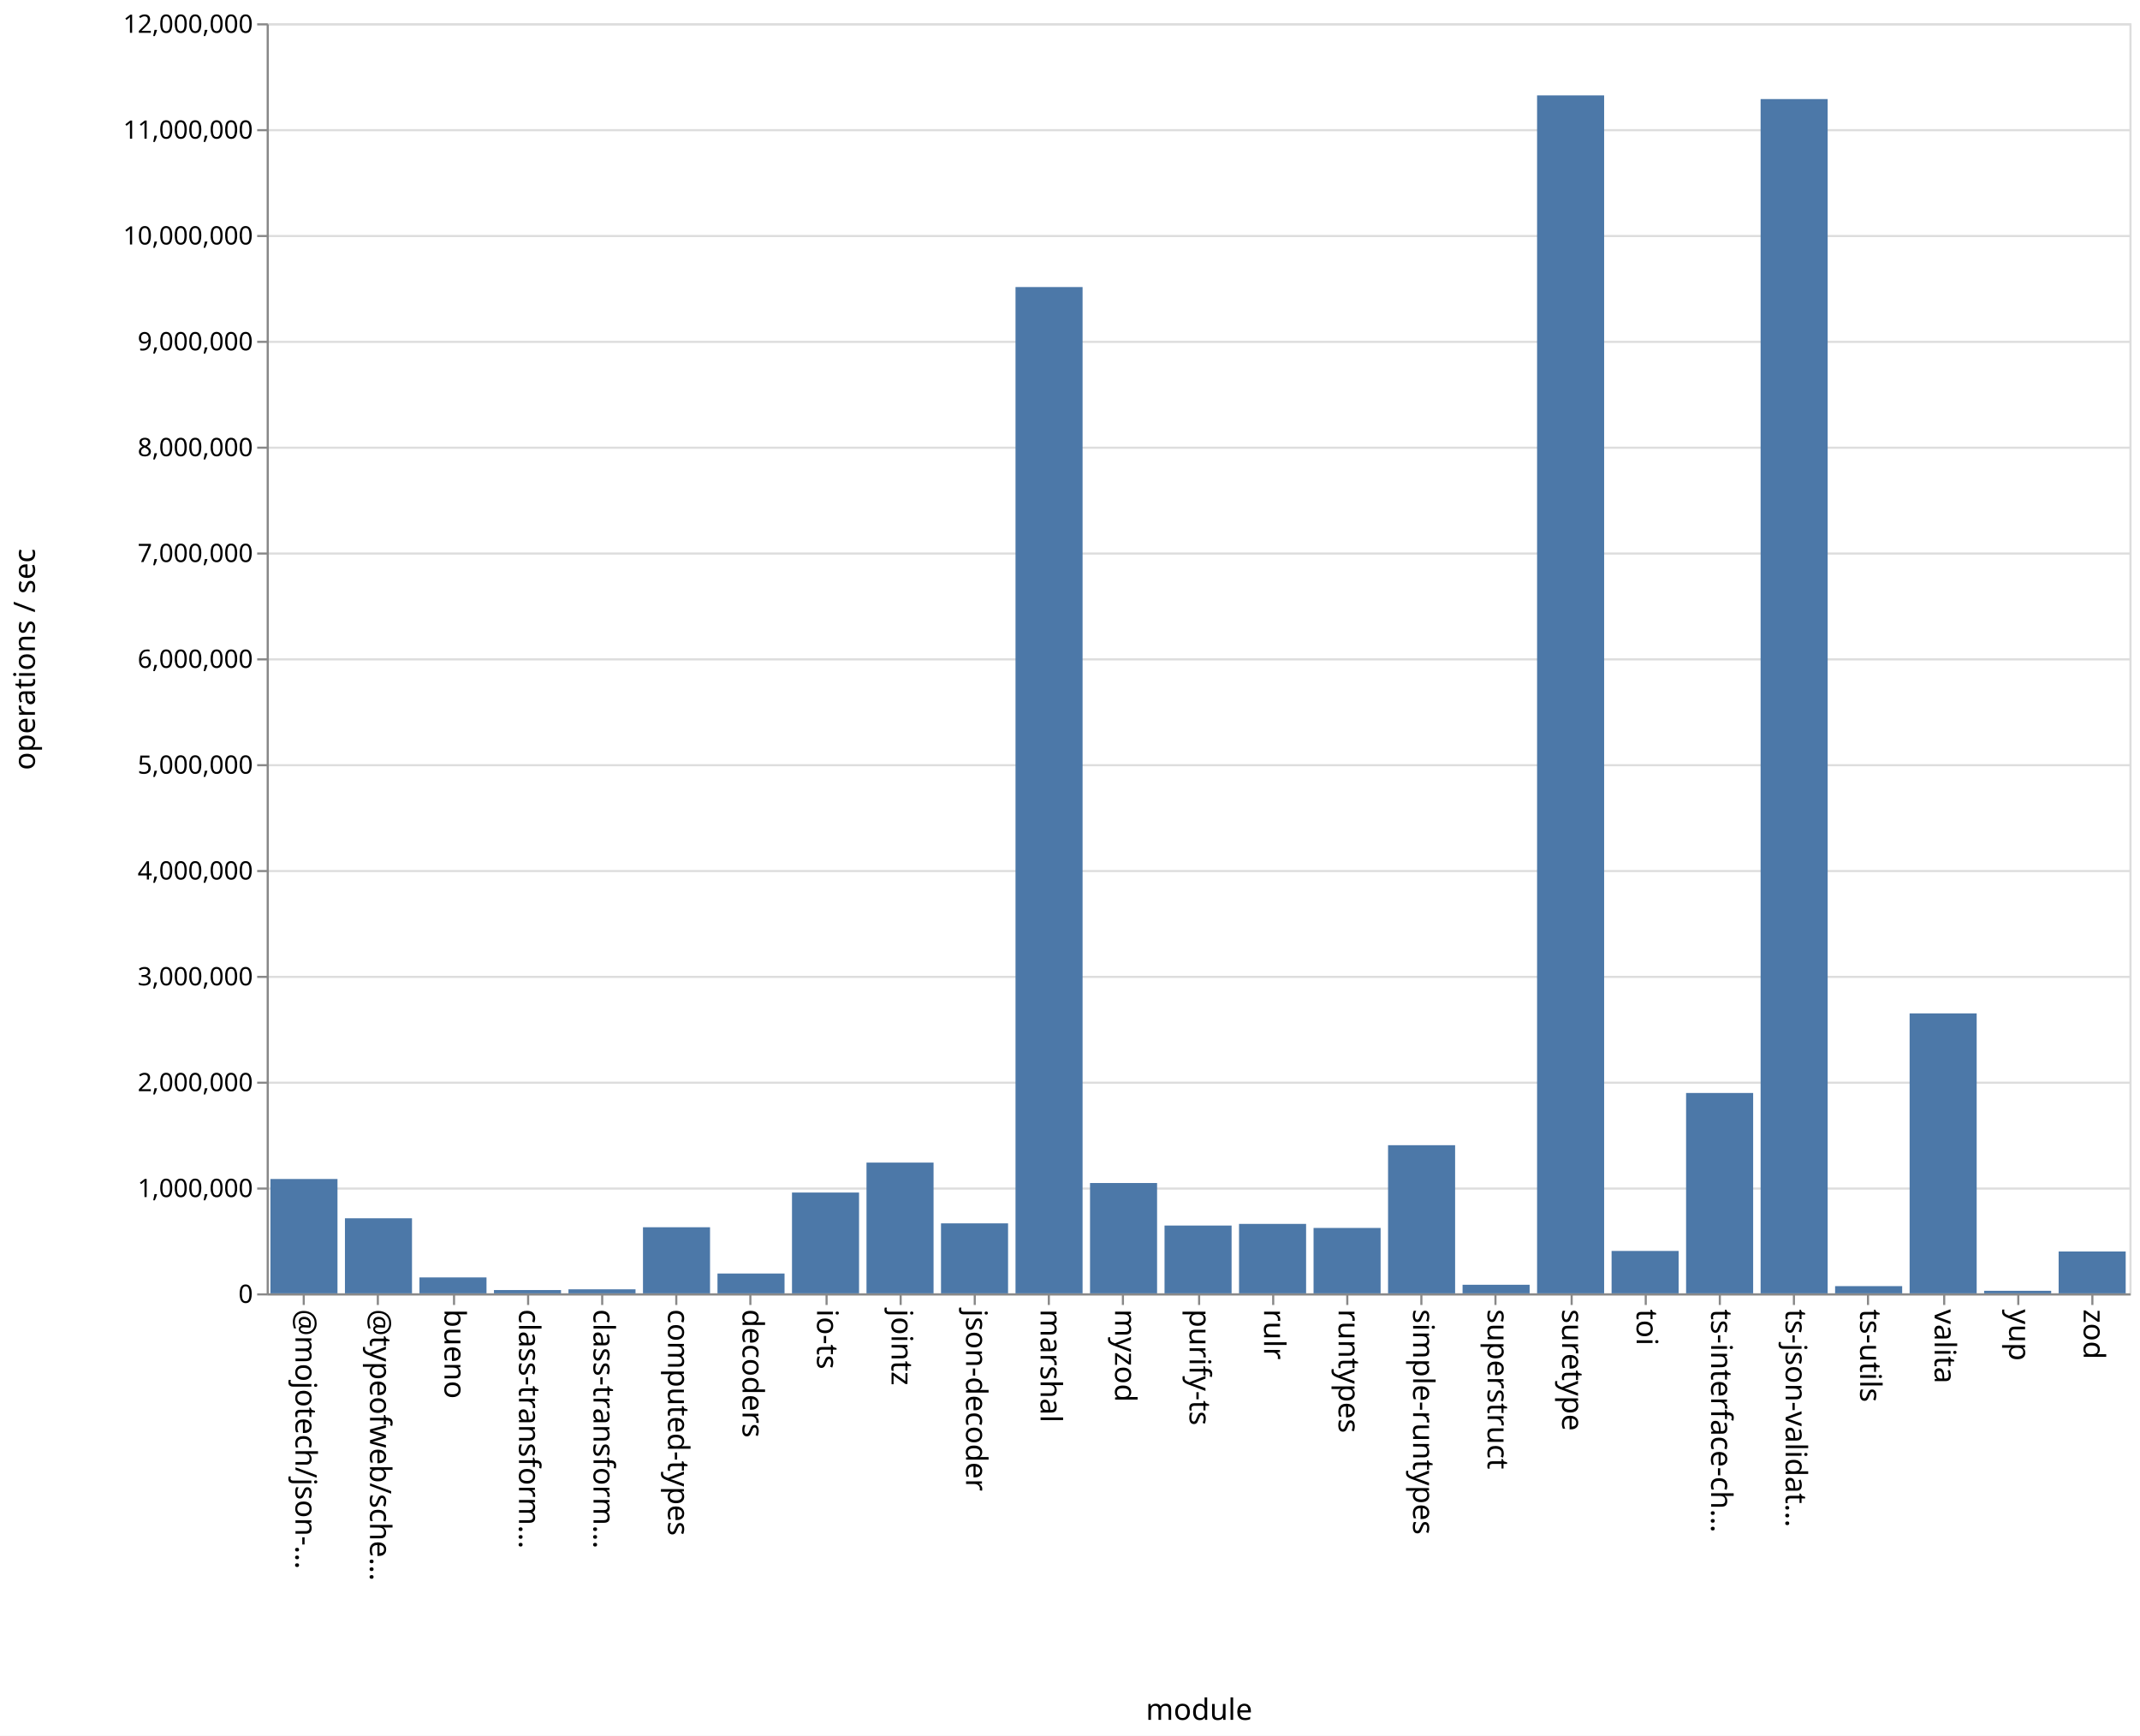
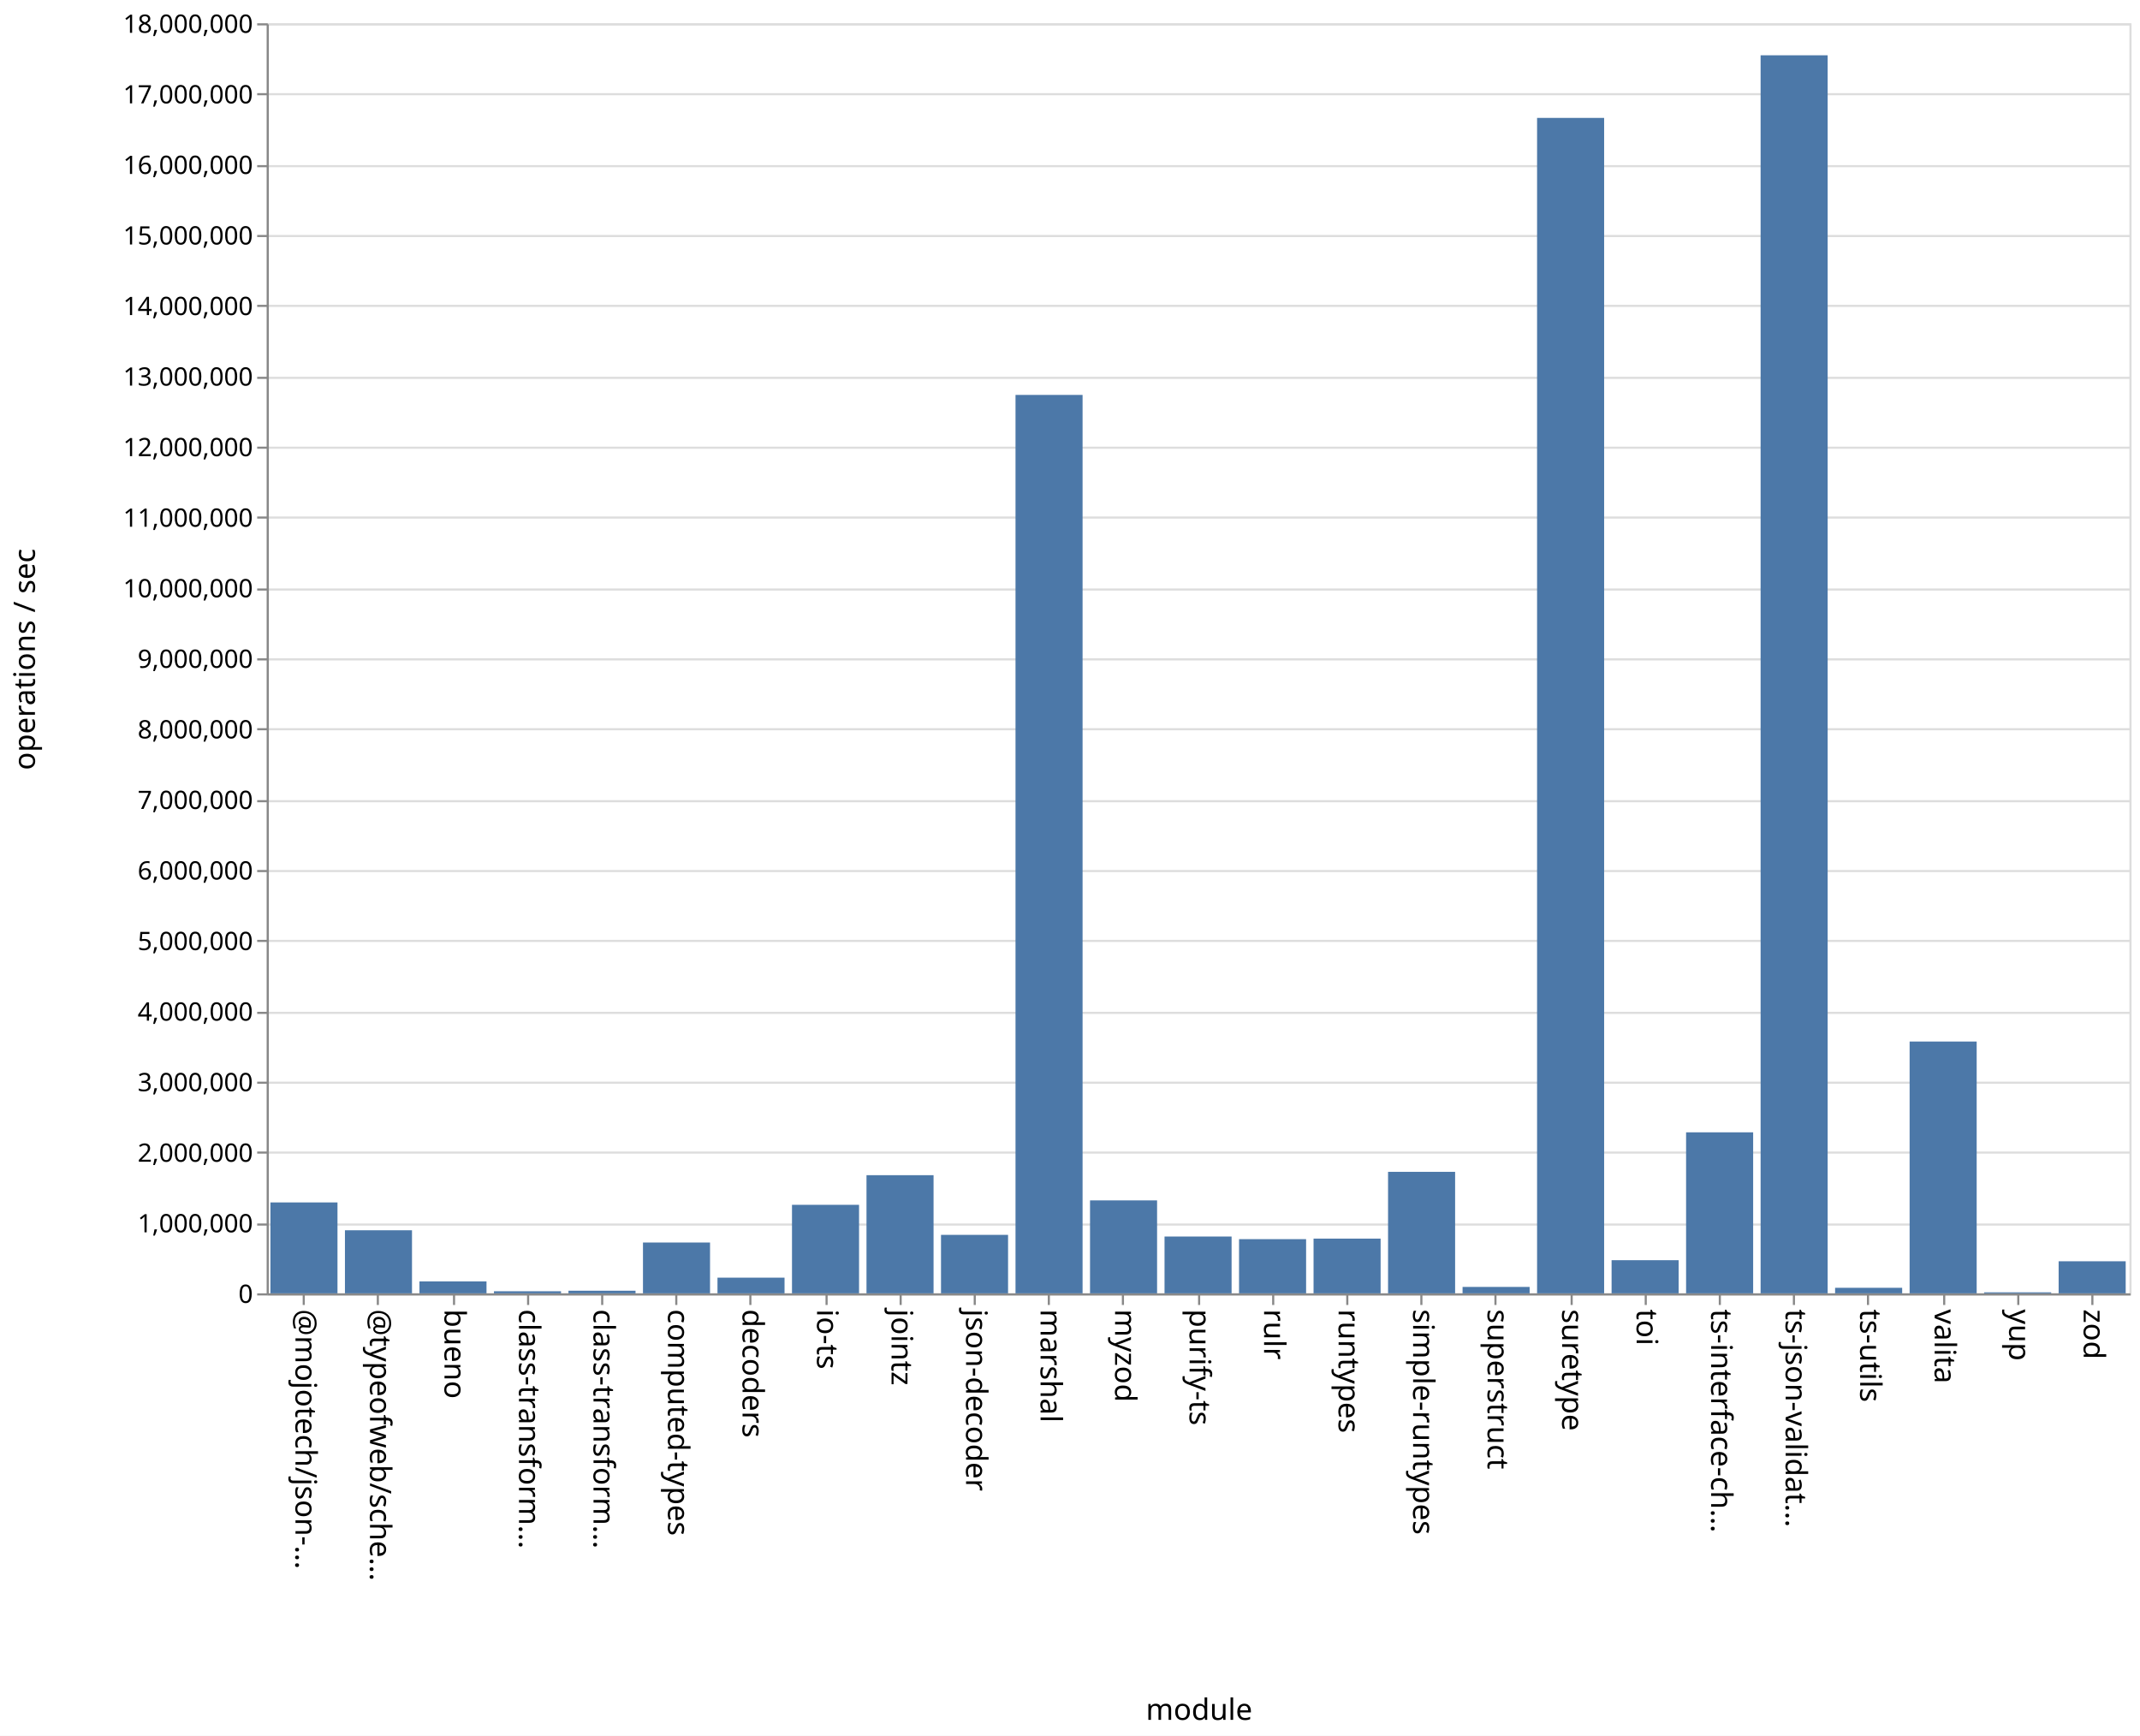
<svg xmlns="http://www.w3.org/2000/svg" class="marks" width="1011" height="820">
  <path fill="#fff" d="M0 0h1011v820H0z" />
  <g class="mark-group role-frame root" aria-roledescription="group mark container" fill="none" stroke-miterlimit="10">
    <path class="background" aria-hidden="true" d="M126.5 11.5h880v600h-880Z" stroke="#ddd" />
-     <g class="mark-group role-axis" aria-roledescription="axis" aria-label="Y-axis for a linear scale with values from 0 to 12,000,000">
+     <g class="mark-group role-axis" aria-roledescription="axis" aria-label="Y-axis for a linear scale with values from 0 to 18,000,000">
      <path class="background" aria-hidden="true" d="M126.5 11.5Z" pointer-events="none" />
      <g class="mark-rule role-axis-grid" pointer-events="none" stroke="#ddd">
-         <path d="M126.5 611.5h880M126.5 561.5h880M126.5 511.5h880M126.5 461.5h880M126.5 411.5h880M126.5 361.5h880M126.5 311.5h880M126.5 261.5h880M126.5 211.5h880M126.5 161.5h880M126.5 111.5h880M126.5 61.5h880M126.5 11.5h880" />
+         <path d="M126.5 611.5h880M126.5 578.5h880M126.5 544.5h880M126.5 511.5h880M126.5 478.5h880M126.5 444.5h880M126.5 411.5h880M126.5 378.5h880M126.5 344.5h880M126.5 311.5h880M126.5 278.5h880M126.5 244.5h880M126.5 211.5h880M126.5 178.5h880M126.5 144.5h880M126.5 111.5h880M126.5 78.5h880M126.5 44.5h880M126.5 11.5h880" />
      </g>
    </g>
    <g class="mark-group role-axis" aria-roledescription="axis" aria-label="X-axis titled 'module' for a discrete scale with 25 values: @mojotech/json-type-validation, @typeofweb/schema, bueno, class-transformer-validator-async, class-transformer-validator-sync, ending with zod">
      <path class="background" aria-hidden="true" d="M126.5 611.5Z" pointer-events="none" />
      <g class="mark-rule role-axis-tick" pointer-events="none" stroke="#888">
        <path d="M143.5 611.5v5M178.5 611.5v5M214.5 611.5v5M249.5 611.5v5M284.5 611.5v5M319.5 611.5v5M354.5 611.5v5M390.5 611.5v5M425.5 611.5v5M460.5 611.5v5M495.5 611.5v5M530.5 611.5v5M566.5 611.5v5M601.5 611.5v5M636.5 611.5v5M671.5 611.5v5M706.5 611.5v5M742.5 611.5v5M777.5 611.5v5M812.5 611.5v5M847.5 611.5v5M882.5 611.5v5M918.5 611.5v5M953.5 611.5v5M988.5 611.5v5" />
      </g>
      <g class="mark-text role-axis-label" pointer-events="none" font-family="sans-serif" font-size="14" fill="#000">
        <text transform="rotate(90 -239.45 379.05)">@mojotech/json-…</text>
        <text transform="rotate(90 -221.85 396.65)">@typeofweb/sche…</text>
        <text transform="rotate(90 -204.25 414.25)">bueno</text>
        <text transform="rotate(90 -186.65 431.85)">class-transform…</text>
        <text transform="rotate(90 -169.05 449.45)">class-transform…</text>
        <text transform="rotate(90 -151.45 467.05)">computed-types</text>
        <text transform="rotate(90 -133.85 484.65)">decoders</text>
        <text transform="rotate(90 -116.25 502.25)">io-ts</text>
        <text transform="rotate(90 -98.65 519.85)">jointz</text>
        <text transform="rotate(90 -81.05 537.45)">json-decoder</text>
        <text transform="rotate(90 -63.45 555.05)">marshal</text>
        <text transform="rotate(90 -45.85 572.65)">myzod</text>
        <text transform="rotate(90 -28.25 590.25)">purify-ts</text>
        <text transform="rotate(90 -10.65 607.85)">rulr</text>
        <text transform="rotate(90 6.95 625.45)">runtypes</text>
        <text transform="rotate(90 24.55 643.05)">simple-runtypes</text>
        <text transform="rotate(90 42.15 660.65)">superstruct</text>
        <text transform="rotate(90 59.75 678.25)">suretype</text>
        <text transform="rotate(90 77.35 695.85)">toi</text>
        <text transform="rotate(90 94.95 713.45)">ts-interface-ch…</text>
        <text transform="rotate(90 112.55 731.05)">ts-json-validat…</text>
        <text transform="rotate(90 130.15 748.65)">ts-utils</text>
        <text transform="rotate(90 147.75 766.25)">valita</text>
        <text transform="rotate(90 165.35 783.85)">yup</text>
        <text transform="rotate(90 182.95 801.45)">zod</text>
      </g>
      <path stroke="#888" d="M126.5 611.5h880" class="mark-rule role-axis-domain" pointer-events="none" />
      <text text-anchor="middle" transform="translate(566.5 812.5)" font-family="sans-serif" font-size="14" fill="#000" class="mark-text role-axis-title" pointer-events="none">module</text>
    </g>
-     <g class="mark-group role-axis" aria-roledescription="axis" aria-label="Y-axis titled 'operations / sec' for a linear scale with values from 0 to 12,000,000">
+     <g class="mark-group role-axis" aria-roledescription="axis" aria-label="Y-axis titled 'operations / sec' for a linear scale with values from 0 to 18,000,000">
      <path class="background" aria-hidden="true" d="M126.5 11.5Z" pointer-events="none" />
      <g class="mark-rule role-axis-tick" pointer-events="none" stroke="#888">
-         <path d="M126.5 611.5h-5M126.5 561.5h-5M126.5 511.5h-5M126.5 461.5h-5M126.5 411.5h-5M126.5 361.5h-5M126.5 311.5h-5M126.5 261.5h-5M126.5 211.5h-5M126.5 161.5h-5M126.5 111.5h-5M126.5 61.5h-5M126.5 11.5h-5" />
+         <path d="M126.5 611.5h-5M126.5 578.5h-5M126.5 544.5h-5M126.5 511.5h-5M126.5 478.5h-5M126.5 444.5h-5M126.5 411.5h-5M126.5 378.5h-5M126.5 344.5h-5M126.5 311.5h-5M126.5 278.5h-5M126.5 244.5h-5M126.5 211.5h-5M126.5 178.5h-5M126.5 144.5h-5M126.5 111.5h-5M126.5 78.5h-5M126.5 44.5h-5M126.5 11.5h-5" />
      </g>
      <g class="mark-text role-axis-label" pointer-events="none" text-anchor="end" font-family="sans-serif" font-size="12" fill="#000">
        <text transform="translate(119.5 615.5)">0</text>
-         <text transform="translate(119.5 565.5)">1,000,000</text>
-         <text transform="translate(119.5 515.5)">2,000,000</text>
-         <text transform="translate(119.5 465.5)">3,000,000</text>
-         <text transform="translate(119.5 415.5)">4,000,000</text>
-         <text transform="translate(119.5 365.5)">5,000,000</text>
-         <text transform="translate(119.5 315.5)">6,000,000</text>
-         <text transform="translate(119.5 265.5)">7,000,000</text>
-         <text transform="translate(119.5 215.5)">8,000,000</text>
-         <text transform="translate(119.5 165.5)">9,000,000</text>
-         <text transform="translate(119.5 115.5)">10,000,000</text>
-         <text transform="translate(119.5 65.5)">11,000,000</text>
-         <text transform="translate(119.5 15.5)">12,000,000</text>
+         <text transform="translate(119.5 582.167)">1,000,000</text>
+         <text transform="translate(119.5 548.833)">2,000,000</text>
+         <text transform="translate(119.5 515.5)">3,000,000</text>
+         <text transform="translate(119.5 482.167)">4,000,000</text>
+         <text transform="translate(119.5 448.833)">5,000,000</text>
+         <text transform="translate(119.5 415.5)">6,000,000</text>
+         <text transform="translate(119.5 382.167)">7,000,000</text>
+         <text transform="translate(119.5 348.833)">8,000,000</text>
+         <text transform="translate(119.5 315.5)">9,000,000</text>
+         <text transform="translate(119.5 282.167)">10,000,000</text>
+         <text transform="translate(119.5 248.833)">11,000,000</text>
+         <text transform="translate(119.5 215.5)">12,000,000</text>
+         <text transform="translate(119.5 182.167)">13,000,000</text>
+         <text transform="translate(119.5 148.833)">14,000,000</text>
+         <text transform="translate(119.5 115.5)">15,000,000</text>
+         <text transform="translate(119.5 82.167)">16,000,000</text>
+         <text transform="translate(119.5 48.833)">17,000,000</text>
+         <text transform="translate(119.5 15.5)">18,000,000</text>
      </g>
      <path stroke="#888" d="M126.5 611.5v-600" class="mark-rule role-axis-domain" pointer-events="none" />
      <text text-anchor="middle" transform="rotate(-90 164 147.5)" font-family="sans-serif" font-size="14" fill="#000" class="mark-text role-axis-title" pointer-events="none">operations / sec</text>
    </g>
    <g class="mark-rect role-mark marks" aria-roledescription="rect mark container" fill="#4c78a8">
-       <path d="M198.16 603.48h31.68V611h-31.68ZM233.36 609.445h31.68V611h-31.68ZM268.56 609.1h31.68v1.9h-31.68ZM303.76 579.78h31.68V611h-31.68ZM338.96 601.638h31.68V611h-31.68ZM374.16 563.38h31.68V611h-31.68ZM409.36 549.232h31.68V611h-31.68ZM444.56 577.94h31.68V611h-31.68ZM479.76 135.61h31.68V611h-31.68ZM127.76 556.984h31.68V611h-31.68ZM514.96 558.88h31.68V611h-31.68ZM550.16 578.975h31.68V611h-31.68ZM585.36 578.196h31.68V611h-31.68ZM620.56 580.11h31.68V611h-31.68ZM655.76 541.02h31.68V611h-31.68ZM690.96 606.948h31.68V611h-31.68ZM726.16 45.057h31.68V611h-31.68ZM761.36 590.973h31.68V611h-31.68ZM796.56 516.344h31.68V611h-31.68ZM831.76 46.804h31.68V611h-31.68ZM866.96 607.595h31.68V611h-31.68ZM162.96 575.546h31.68V611h-31.68ZM902.16 478.75h31.68V611h-31.68ZM937.36 609.796h31.68V611h-31.68ZM972.56 591.234h31.68V611h-31.68Z" />
+       <path d="M198.16 605.36h31.68V611h-31.68ZM233.36 610.02h31.68v.98h-31.68ZM268.56 609.762h31.68V611h-31.68ZM303.76 586.99h31.68V611h-31.68ZM338.96 603.594h31.68V611h-31.68ZM374.16 569.18h31.68V611h-31.68ZM409.36 555.181h31.68V611h-31.68ZM444.56 583.374h31.68V611h-31.68ZM479.76 186.568h31.68V611h-31.68ZM127.76 568.054h31.68V611h-31.68ZM514.96 567.09h31.68V611h-31.68ZM550.16 584.16h31.68V611h-31.68ZM585.36 585.398h31.68V611h-31.68ZM620.56 585.147h31.68V611h-31.68ZM655.76 553.598h31.68V611h-31.68ZM690.96 607.97h31.68V611h-31.68ZM726.16 55.702h31.68V611h-31.68ZM761.36 595.342h31.68V611h-31.68ZM796.56 534.936h31.68V611h-31.68ZM831.76 26.12h31.68V611h-31.68ZM866.96 608.384h31.68V611h-31.68ZM162.96 581.207h31.68V611h-31.68ZM902.16 492.042h31.68V611h-31.68ZM937.36 610.524h31.68V611h-31.68ZM972.56 595.853h31.68V611h-31.68Z" />
    </g>
  </g>
</svg>
